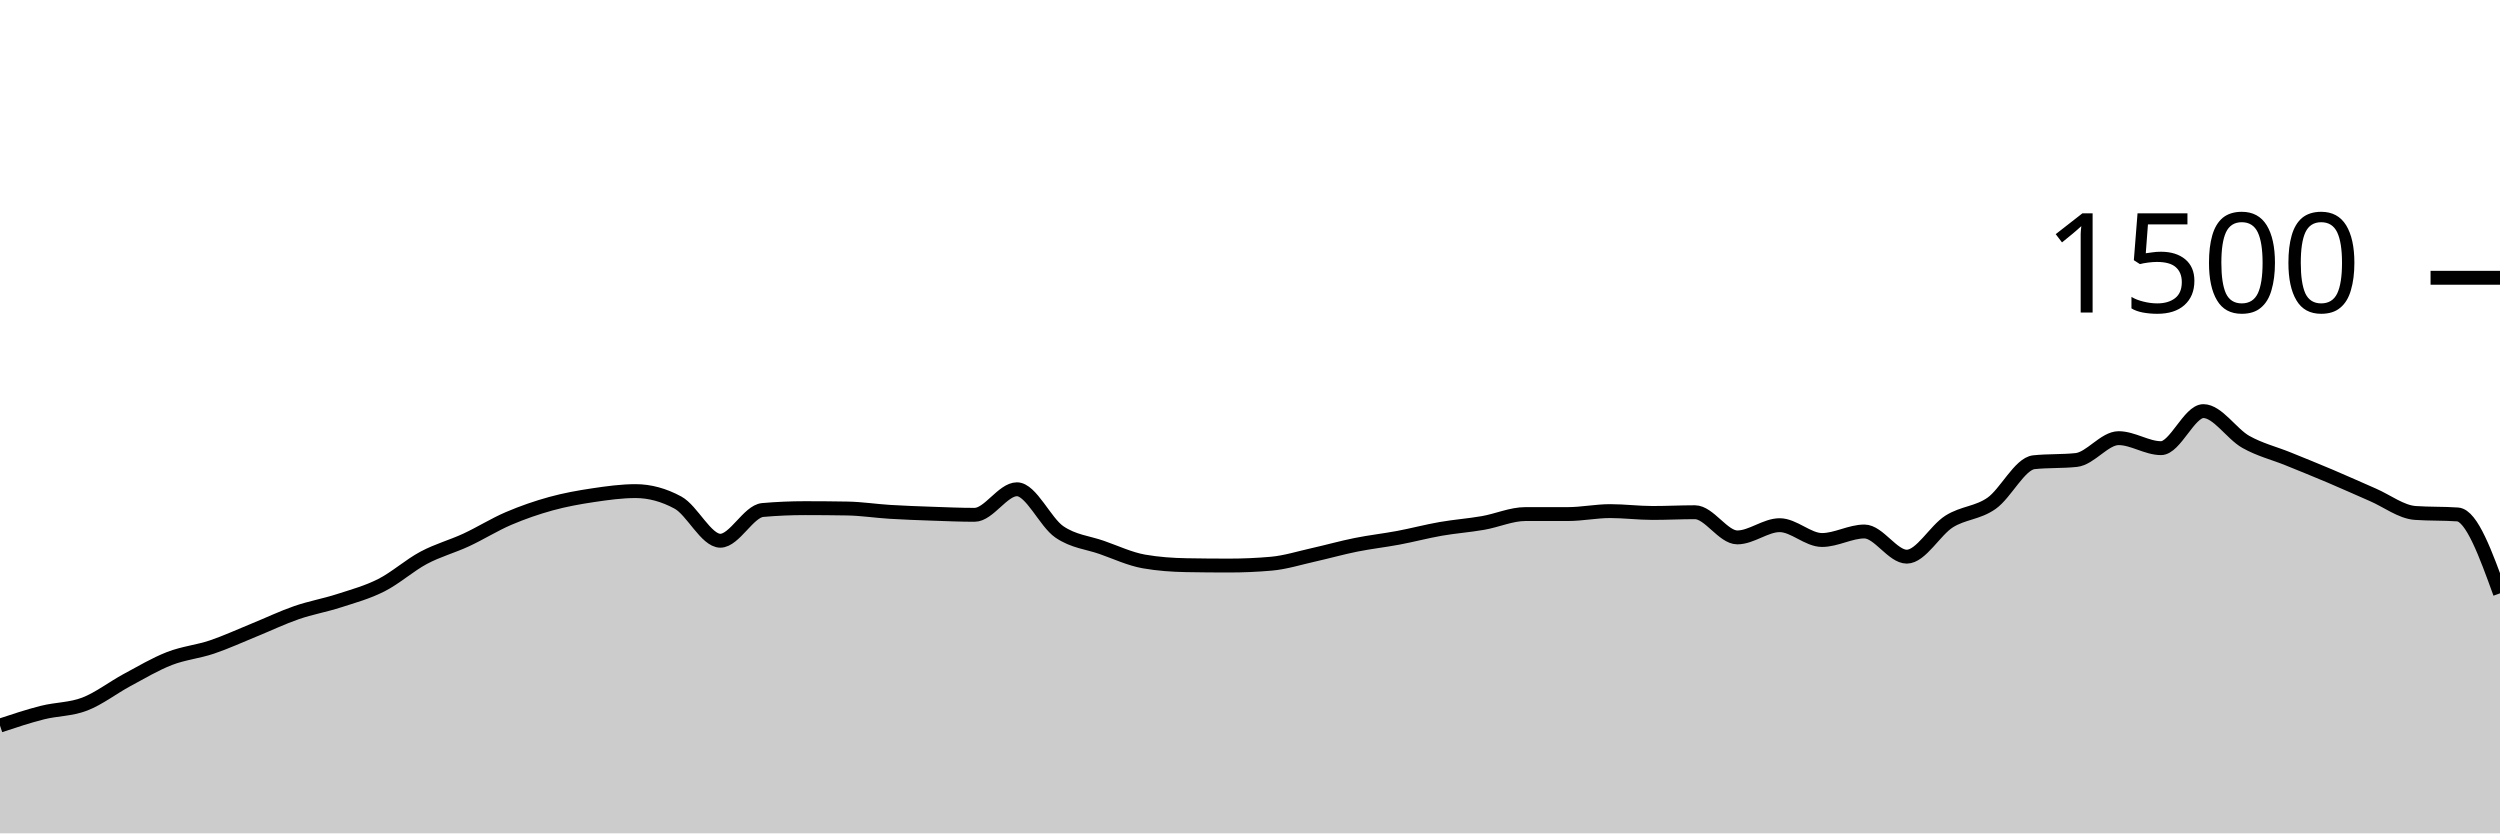
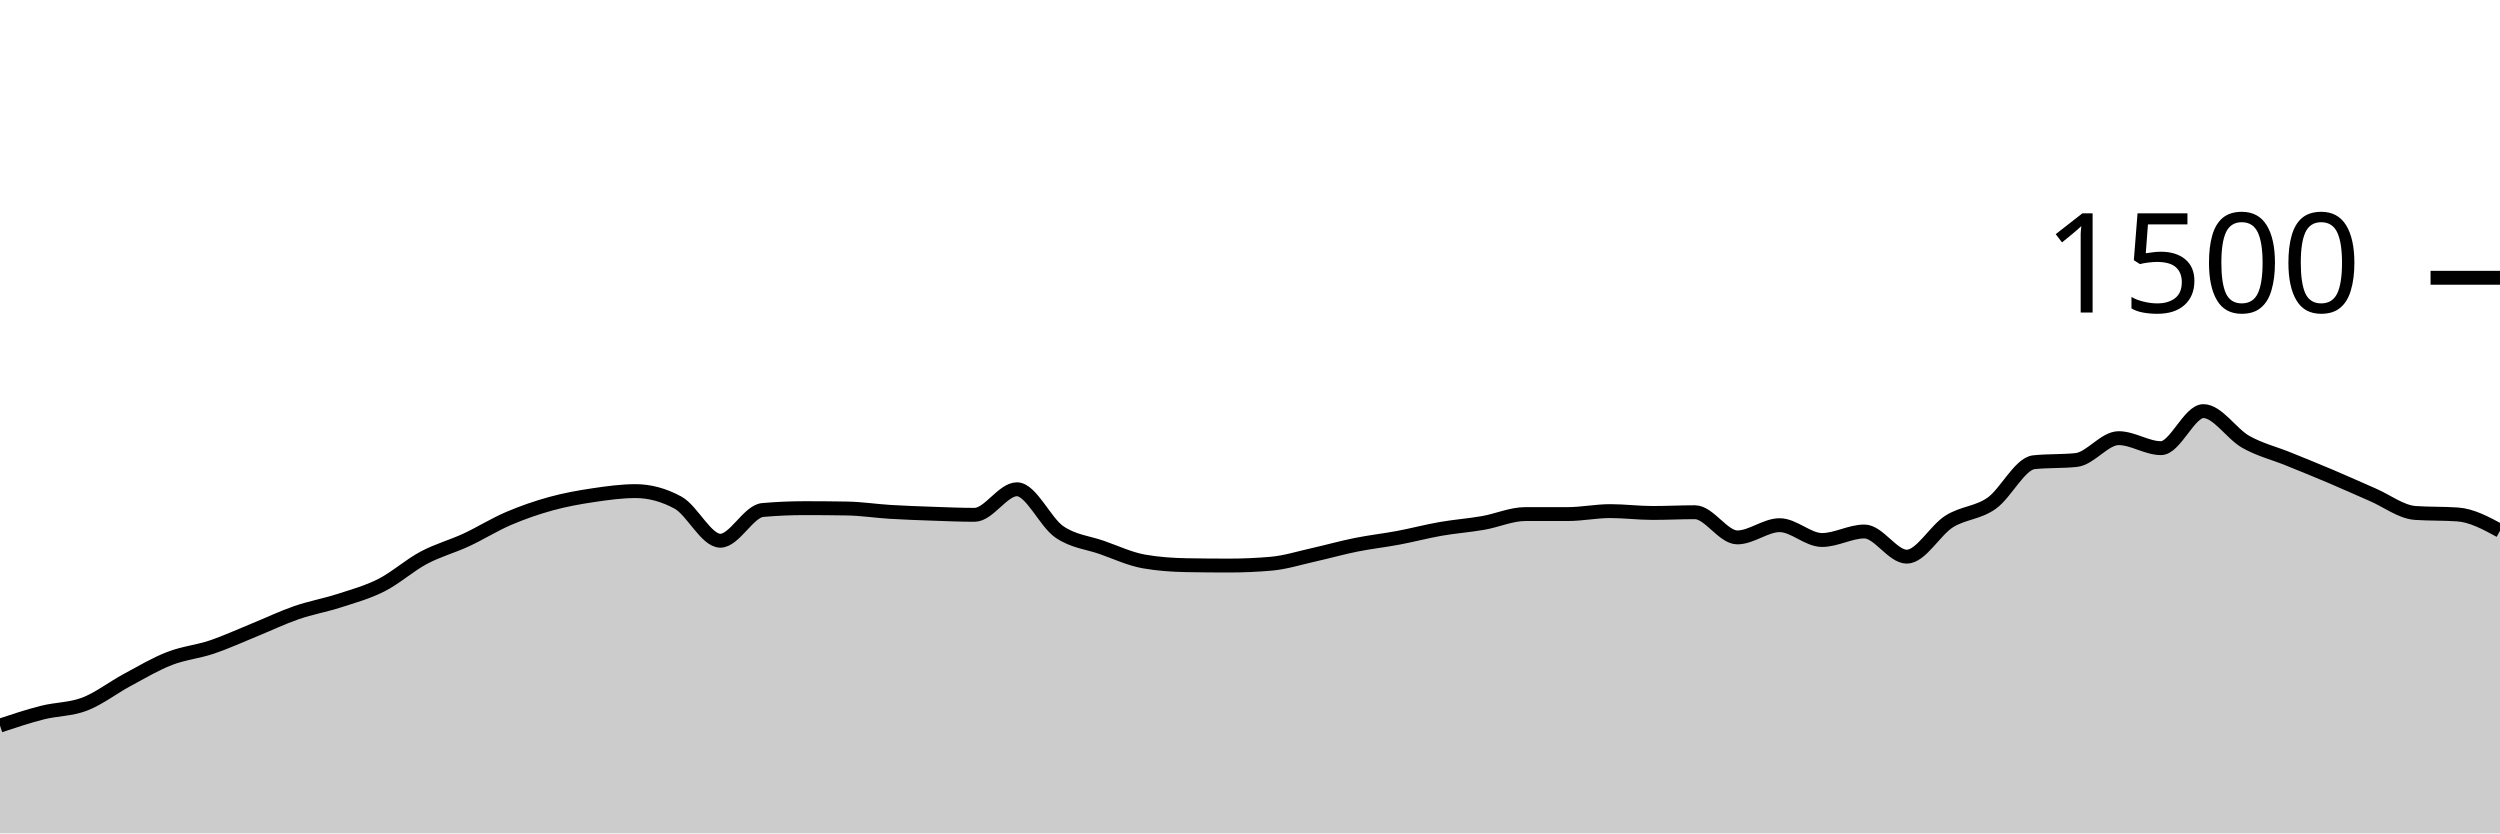
<svg xmlns="http://www.w3.org/2000/svg" viewBox="0 0 180 60">
  <g transform="translate(0,20)">
-     <path class="area" fill="rgba(0, 0, 0, 0.2)" d="M0,32.24C1.017,31.902,2.034,31.564,3.051,31.307C4.068,31.049,5.085,31.084,6.102,30.693C7.119,30.302,8.136,29.507,9.153,28.96C10.169,28.413,11.186,27.809,12.203,27.413C13.22,27.018,14.237,26.929,15.254,26.587C16.271,26.244,17.288,25.773,18.305,25.36C19.322,24.947,20.339,24.458,21.356,24.107C22.373,23.756,23.39,23.582,24.407,23.253C25.424,22.924,26.441,22.649,27.458,22.133C28.475,21.618,29.492,20.702,30.508,20.16C31.525,19.618,32.542,19.351,33.559,18.88C34.576,18.409,35.593,17.769,36.61,17.333C37.627,16.898,38.644,16.547,39.661,16.267C40.678,15.987,41.695,15.804,42.712,15.653C43.729,15.502,44.746,15.36,45.763,15.36C46.78,15.36,47.797,15.636,48.814,16.187C49.831,16.738,50.847,18.933,51.864,18.933C52.881,18.933,53.898,16.809,54.915,16.72C55.932,16.631,56.949,16.587,57.966,16.587C58.983,16.587,60,16.596,61.017,16.613C62.034,16.631,63.051,16.791,64.068,16.853C65.085,16.916,66.102,16.951,67.119,16.987C68.136,17.022,69.153,17.067,70.169,17.067C71.186,17.067,72.203,15.227,73.22,15.227C74.237,15.227,75.254,17.596,76.271,18.293C77.288,18.991,78.305,19.058,79.322,19.413C80.339,19.769,81.356,20.249,82.373,20.427C83.39,20.604,84.407,20.676,85.424,20.693C86.441,20.711,87.458,20.72,88.475,20.72C89.492,20.72,90.508,20.676,91.525,20.587C92.542,20.498,93.559,20.173,94.576,19.947C95.593,19.72,96.61,19.431,97.627,19.227C98.644,19.022,99.661,18.911,100.678,18.72C101.695,18.529,102.712,18.258,103.729,18.08C104.746,17.902,105.763,17.831,106.78,17.653C107.797,17.476,108.814,17.013,109.831,17.013C110.847,17.013,111.864,17.013,112.881,17.013C113.898,17.013,114.915,16.8,115.932,16.8C116.949,16.8,117.966,16.933,118.983,16.933C120,16.933,121.017,16.88,122.034,16.88C123.051,16.88,124.068,18.693,125.085,18.693C126.102,18.693,127.119,17.813,128.136,17.813C129.153,17.813,130.169,18.88,131.186,18.88C132.203,18.88,133.22,18.267,134.237,18.267C135.254,18.267,136.271,20.08,137.288,20.08C138.305,20.08,139.322,18.187,140.339,17.547C141.356,16.907,142.373,16.951,143.39,16.24C144.407,15.529,145.424,13.387,146.441,13.28C147.458,13.173,148.475,13.227,149.492,13.12C150.508,13.013,151.525,11.547,152.542,11.547C153.559,11.547,154.576,12.267,155.593,12.267C156.61,12.267,157.627,9.6,158.644,9.6C159.661,9.6,160.678,11.24,161.695,11.813C162.712,12.387,163.729,12.627,164.746,13.04C165.763,13.453,166.78,13.862,167.797,14.293C168.814,14.724,169.831,15.187,170.847,15.627C171.864,16.067,172.881,16.862,173.898,16.933C174.915,17.004,175.932,16.969,176.949,17.04C177.966,17.111,178.983,19.916,180,22.72L180,40C178.983,40,177.966,40,176.949,40C175.932,40,174.915,40,173.898,40C172.881,40,171.864,40,170.847,40C169.831,40,168.814,40,167.797,40C166.78,40,165.763,40,164.746,40C163.729,40,162.712,40,161.695,40C160.678,40,159.661,40,158.644,40C157.627,40,156.61,40,155.593,40C154.576,40,153.559,40,152.542,40C151.525,40,150.508,40,149.492,40C148.475,40,147.458,40,146.441,40C145.424,40,144.407,40,143.39,40C142.373,40,141.356,40,140.339,40C139.322,40,138.305,40,137.288,40C136.271,40,135.254,40,134.237,40C133.22,40,132.203,40,131.186,40C130.169,40,129.153,40,128.136,40C127.119,40,126.102,40,125.085,40C124.068,40,123.051,40,122.034,40C121.017,40,120,40,118.983,40C117.966,40,116.949,40,115.932,40C114.915,40,113.898,40,112.881,40C111.864,40,110.847,40,109.831,40C108.814,40,107.797,40,106.78,40C105.763,40,104.746,40,103.729,40C102.712,40,101.695,40,100.678,40C99.661,40,98.644,40,97.627,40C96.61,40,95.593,40,94.576,40C93.559,40,92.542,40,91.525,40C90.508,40,89.492,40,88.475,40C87.458,40,86.441,40,85.424,40C84.407,40,83.39,40,82.373,40C81.356,40,80.339,40,79.322,40C78.305,40,77.288,40,76.271,40C75.254,40,74.237,40,73.22,40C72.203,40,71.186,40,70.169,40C69.153,40,68.136,40,67.119,40C66.102,40,65.085,40,64.068,40C63.051,40,62.034,40,61.017,40C60,40,58.983,40,57.966,40C56.949,40,55.932,40,54.915,40C53.898,40,52.881,40,51.864,40C50.847,40,49.831,40,48.814,40C47.797,40,46.78,40,45.763,40C44.746,40,43.729,40,42.712,40C41.695,40,40.678,40,39.661,40C38.644,40,37.627,40,36.61,40C35.593,40,34.576,40,33.559,40C32.542,40,31.525,40,30.508,40C29.492,40,28.475,40,27.458,40C26.441,40,25.424,40,24.407,40C23.39,40,22.373,40,21.356,40C20.339,40,19.322,40,18.305,40C17.288,40,16.271,40,15.254,40C14.237,40,13.22,40,12.203,40C11.186,40,10.169,40,9.153,40C8.136,40,7.119,40,6.102,40C5.085,40,4.068,40,3.051,40C2.034,40,1.017,40,0,40Z" />
-     <path class="line" stroke="black" fill="none" d="M0,32.24C1.017,31.902,2.034,31.564,3.051,31.307C4.068,31.049,5.085,31.084,6.102,30.693C7.119,30.302,8.136,29.507,9.153,28.96C10.169,28.413,11.186,27.809,12.203,27.413C13.22,27.018,14.237,26.929,15.254,26.587C16.271,26.244,17.288,25.773,18.305,25.36C19.322,24.947,20.339,24.458,21.356,24.107C22.373,23.756,23.39,23.582,24.407,23.253C25.424,22.924,26.441,22.649,27.458,22.133C28.475,21.618,29.492,20.702,30.508,20.16C31.525,19.618,32.542,19.351,33.559,18.88C34.576,18.409,35.593,17.769,36.61,17.333C37.627,16.898,38.644,16.547,39.661,16.267C40.678,15.987,41.695,15.804,42.712,15.653C43.729,15.502,44.746,15.36,45.763,15.36C46.78,15.36,47.797,15.636,48.814,16.187C49.831,16.738,50.847,18.933,51.864,18.933C52.881,18.933,53.898,16.809,54.915,16.72C55.932,16.631,56.949,16.587,57.966,16.587C58.983,16.587,60,16.596,61.017,16.613C62.034,16.631,63.051,16.791,64.068,16.853C65.085,16.916,66.102,16.951,67.119,16.987C68.136,17.022,69.153,17.067,70.169,17.067C71.186,17.067,72.203,15.227,73.22,15.227C74.237,15.227,75.254,17.596,76.271,18.293C77.288,18.991,78.305,19.058,79.322,19.413C80.339,19.769,81.356,20.249,82.373,20.427C83.39,20.604,84.407,20.676,85.424,20.693C86.441,20.711,87.458,20.72,88.475,20.72C89.492,20.72,90.508,20.676,91.525,20.587C92.542,20.498,93.559,20.173,94.576,19.947C95.593,19.72,96.61,19.431,97.627,19.227C98.644,19.022,99.661,18.911,100.678,18.72C101.695,18.529,102.712,18.258,103.729,18.08C104.746,17.902,105.763,17.831,106.78,17.653C107.797,17.476,108.814,17.013,109.831,17.013C110.847,17.013,111.864,17.013,112.881,17.013C113.898,17.013,114.915,16.8,115.932,16.8C116.949,16.8,117.966,16.933,118.983,16.933C120,16.933,121.017,16.88,122.034,16.88C123.051,16.88,124.068,18.693,125.085,18.693C126.102,18.693,127.119,17.813,128.136,17.813C129.153,17.813,130.169,18.88,131.186,18.88C132.203,18.88,133.22,18.267,134.237,18.267C135.254,18.267,136.271,20.08,137.288,20.08C138.305,20.08,139.322,18.187,140.339,17.547C141.356,16.907,142.373,16.951,143.39,16.24C144.407,15.529,145.424,13.387,146.441,13.28C147.458,13.173,148.475,13.227,149.492,13.12C150.508,13.013,151.525,11.547,152.542,11.547C153.559,11.547,154.576,12.267,155.593,12.267C156.61,12.267,157.627,9.6,158.644,9.6C159.661,9.6,160.678,11.24,161.695,11.813C162.712,12.387,163.729,12.627,164.746,13.04C165.763,13.453,166.78,13.862,167.797,14.293C168.814,14.724,169.831,15.187,170.847,15.627C171.864,16.067,172.881,16.862,173.898,16.933C174.915,17.004,175.932,16.969,176.949,17.04C177.966,17.111,178.983,19.916,180,22.72" />
+     <path class="area" fill="rgba(0, 0, 0, 0.2)" d="M0,32.24C1.017,31.902,2.034,31.564,3.051,31.307C4.068,31.049,5.085,31.084,6.102,30.693C7.119,30.302,8.136,29.507,9.153,28.96C10.169,28.413,11.186,27.809,12.203,27.413C13.22,27.018,14.237,26.929,15.254,26.587C16.271,26.244,17.288,25.773,18.305,25.36C19.322,24.947,20.339,24.458,21.356,24.107C22.373,23.756,23.39,23.582,24.407,23.253C25.424,22.924,26.441,22.649,27.458,22.133C28.475,21.618,29.492,20.702,30.508,20.16C31.525,19.618,32.542,19.351,33.559,18.88C34.576,18.409,35.593,17.769,36.61,17.333C37.627,16.898,38.644,16.547,39.661,16.267C40.678,15.987,41.695,15.804,42.712,15.653C43.729,15.502,44.746,15.36,45.763,15.36C46.78,15.36,47.797,15.636,48.814,16.187C49.831,16.738,50.847,18.933,51.864,18.933C52.881,18.933,53.898,16.809,54.915,16.72C55.932,16.631,56.949,16.587,57.966,16.587C58.983,16.587,60,16.596,61.017,16.613C62.034,16.631,63.051,16.791,64.068,16.853C65.085,16.916,66.102,16.951,67.119,16.987C68.136,17.022,69.153,17.067,70.169,17.067C71.186,17.067,72.203,15.227,73.22,15.227C74.237,15.227,75.254,17.596,76.271,18.293C77.288,18.991,78.305,19.058,79.322,19.413C80.339,19.769,81.356,20.249,82.373,20.427C83.39,20.604,84.407,20.676,85.424,20.693C86.441,20.711,87.458,20.72,88.475,20.72C89.492,20.72,90.508,20.676,91.525,20.587C92.542,20.498,93.559,20.173,94.576,19.947C95.593,19.72,96.61,19.431,97.627,19.227C98.644,19.022,99.661,18.911,100.678,18.72C101.695,18.529,102.712,18.258,103.729,18.08C104.746,17.902,105.763,17.831,106.78,17.653C107.797,17.476,108.814,17.013,109.831,17.013C110.847,17.013,111.864,17.013,112.881,17.013C113.898,17.013,114.915,16.8,115.932,16.8C116.949,16.8,117.966,16.933,118.983,16.933C120,16.933,121.017,16.88,122.034,16.88C123.051,16.88,124.068,18.693,125.085,18.693C126.102,18.693,127.119,17.813,128.136,17.813C129.153,17.813,130.169,18.88,131.186,18.88C132.203,18.88,133.22,18.267,134.237,18.267C135.254,18.267,136.271,20.08,137.288,20.08C138.305,20.08,139.322,18.187,140.339,17.547C141.356,16.907,142.373,16.951,143.39,16.24C144.407,15.529,145.424,13.387,146.441,13.28C147.458,13.173,148.475,13.227,149.492,13.12C150.508,13.013,151.525,11.547,152.542,11.547C153.559,11.547,154.576,12.267,155.593,12.267C156.61,12.267,157.627,9.6,158.644,9.6C159.661,9.6,160.678,11.24,161.695,11.813C162.712,12.387,163.729,12.627,164.746,13.04C165.763,13.453,166.78,13.862,167.797,14.293C168.814,14.724,169.831,15.187,170.847,15.627C171.864,16.067,172.881,16.862,173.898,16.933C174.915,17.004,175.932,16.969,176.949,17.04C177.966,17.111,178.983,17.662,180,18.213L180,40C178.983,40,177.966,40,176.949,40C175.932,40,174.915,40,173.898,40C172.881,40,171.864,40,170.847,40C169.831,40,168.814,40,167.797,40C166.78,40,165.763,40,164.746,40C163.729,40,162.712,40,161.695,40C160.678,40,159.661,40,158.644,40C157.627,40,156.61,40,155.593,40C154.576,40,153.559,40,152.542,40C151.525,40,150.508,40,149.492,40C148.475,40,147.458,40,146.441,40C145.424,40,144.407,40,143.39,40C142.373,40,141.356,40,140.339,40C139.322,40,138.305,40,137.288,40C136.271,40,135.254,40,134.237,40C133.22,40,132.203,40,131.186,40C130.169,40,129.153,40,128.136,40C127.119,40,126.102,40,125.085,40C124.068,40,123.051,40,122.034,40C121.017,40,120,40,118.983,40C117.966,40,116.949,40,115.932,40C114.915,40,113.898,40,112.881,40C111.864,40,110.847,40,109.831,40C108.814,40,107.797,40,106.78,40C105.763,40,104.746,40,103.729,40C102.712,40,101.695,40,100.678,40C99.661,40,98.644,40,97.627,40C96.61,40,95.593,40,94.576,40C93.559,40,92.542,40,91.525,40C90.508,40,89.492,40,88.475,40C87.458,40,86.441,40,85.424,40C84.407,40,83.39,40,82.373,40C81.356,40,80.339,40,79.322,40C78.305,40,77.288,40,76.271,40C75.254,40,74.237,40,73.22,40C72.203,40,71.186,40,70.169,40C69.153,40,68.136,40,67.119,40C66.102,40,65.085,40,64.068,40C63.051,40,62.034,40,61.017,40C60,40,58.983,40,57.966,40C56.949,40,55.932,40,54.915,40C53.898,40,52.881,40,51.864,40C50.847,40,49.831,40,48.814,40C47.797,40,46.78,40,45.763,40C44.746,40,43.729,40,42.712,40C41.695,40,40.678,40,39.661,40C38.644,40,37.627,40,36.61,40C35.593,40,34.576,40,33.559,40C32.542,40,31.525,40,30.508,40C29.492,40,28.475,40,27.458,40C26.441,40,25.424,40,24.407,40C23.39,40,22.373,40,21.356,40C20.339,40,19.322,40,18.305,40C17.288,40,16.271,40,15.254,40C14.237,40,13.22,40,12.203,40C11.186,40,10.169,40,9.153,40C8.136,40,7.119,40,6.102,40C5.085,40,4.068,40,3.051,40C2.034,40,1.017,40,0,40Z" />
+     <path class="line" stroke="black" fill="none" d="M0,32.24C1.017,31.902,2.034,31.564,3.051,31.307C4.068,31.049,5.085,31.084,6.102,30.693C7.119,30.302,8.136,29.507,9.153,28.96C10.169,28.413,11.186,27.809,12.203,27.413C13.22,27.018,14.237,26.929,15.254,26.587C16.271,26.244,17.288,25.773,18.305,25.36C19.322,24.947,20.339,24.458,21.356,24.107C22.373,23.756,23.39,23.582,24.407,23.253C25.424,22.924,26.441,22.649,27.458,22.133C28.475,21.618,29.492,20.702,30.508,20.16C31.525,19.618,32.542,19.351,33.559,18.88C34.576,18.409,35.593,17.769,36.61,17.333C37.627,16.898,38.644,16.547,39.661,16.267C40.678,15.987,41.695,15.804,42.712,15.653C43.729,15.502,44.746,15.36,45.763,15.36C46.78,15.36,47.797,15.636,48.814,16.187C49.831,16.738,50.847,18.933,51.864,18.933C52.881,18.933,53.898,16.809,54.915,16.72C55.932,16.631,56.949,16.587,57.966,16.587C58.983,16.587,60,16.596,61.017,16.613C62.034,16.631,63.051,16.791,64.068,16.853C65.085,16.916,66.102,16.951,67.119,16.987C68.136,17.022,69.153,17.067,70.169,17.067C71.186,17.067,72.203,15.227,73.22,15.227C74.237,15.227,75.254,17.596,76.271,18.293C77.288,18.991,78.305,19.058,79.322,19.413C80.339,19.769,81.356,20.249,82.373,20.427C83.39,20.604,84.407,20.676,85.424,20.693C86.441,20.711,87.458,20.72,88.475,20.72C89.492,20.72,90.508,20.676,91.525,20.587C92.542,20.498,93.559,20.173,94.576,19.947C95.593,19.72,96.61,19.431,97.627,19.227C98.644,19.022,99.661,18.911,100.678,18.72C101.695,18.529,102.712,18.258,103.729,18.08C104.746,17.902,105.763,17.831,106.78,17.653C107.797,17.476,108.814,17.013,109.831,17.013C110.847,17.013,111.864,17.013,112.881,17.013C113.898,17.013,114.915,16.8,115.932,16.8C116.949,16.8,117.966,16.933,118.983,16.933C120,16.933,121.017,16.88,122.034,16.88C123.051,16.88,124.068,18.693,125.085,18.693C126.102,18.693,127.119,17.813,128.136,17.813C129.153,17.813,130.169,18.88,131.186,18.88C132.203,18.88,133.22,18.267,134.237,18.267C135.254,18.267,136.271,20.08,137.288,20.08C138.305,20.08,139.322,18.187,140.339,17.547C141.356,16.907,142.373,16.951,143.39,16.24C144.407,15.529,145.424,13.387,146.441,13.28C147.458,13.173,148.475,13.227,149.492,13.12C150.508,13.013,151.525,11.547,152.542,11.547C153.559,11.547,154.576,12.267,155.593,12.267C156.61,12.267,157.627,9.6,158.644,9.6C159.661,9.6,160.678,11.24,161.695,11.813C162.712,12.387,163.729,12.627,164.746,13.04C165.763,13.453,166.78,13.862,167.797,14.293C168.814,14.724,169.831,15.187,170.847,15.627C171.864,16.067,172.881,16.862,173.898,16.933C174.915,17.004,175.932,16.969,176.949,17.04C177.966,17.111,178.983,17.662,180,18.213" />
    <path class="axis-ceiling" stroke-width="1" stroke="black" fill="none" d="M175,0L180,0" />
    <text class="axis-ceiling-label" font-family="sans-serif" text-anchor="end" font-size="10px" x="170" y="2.5">1500</text>
  </g>
</svg>
